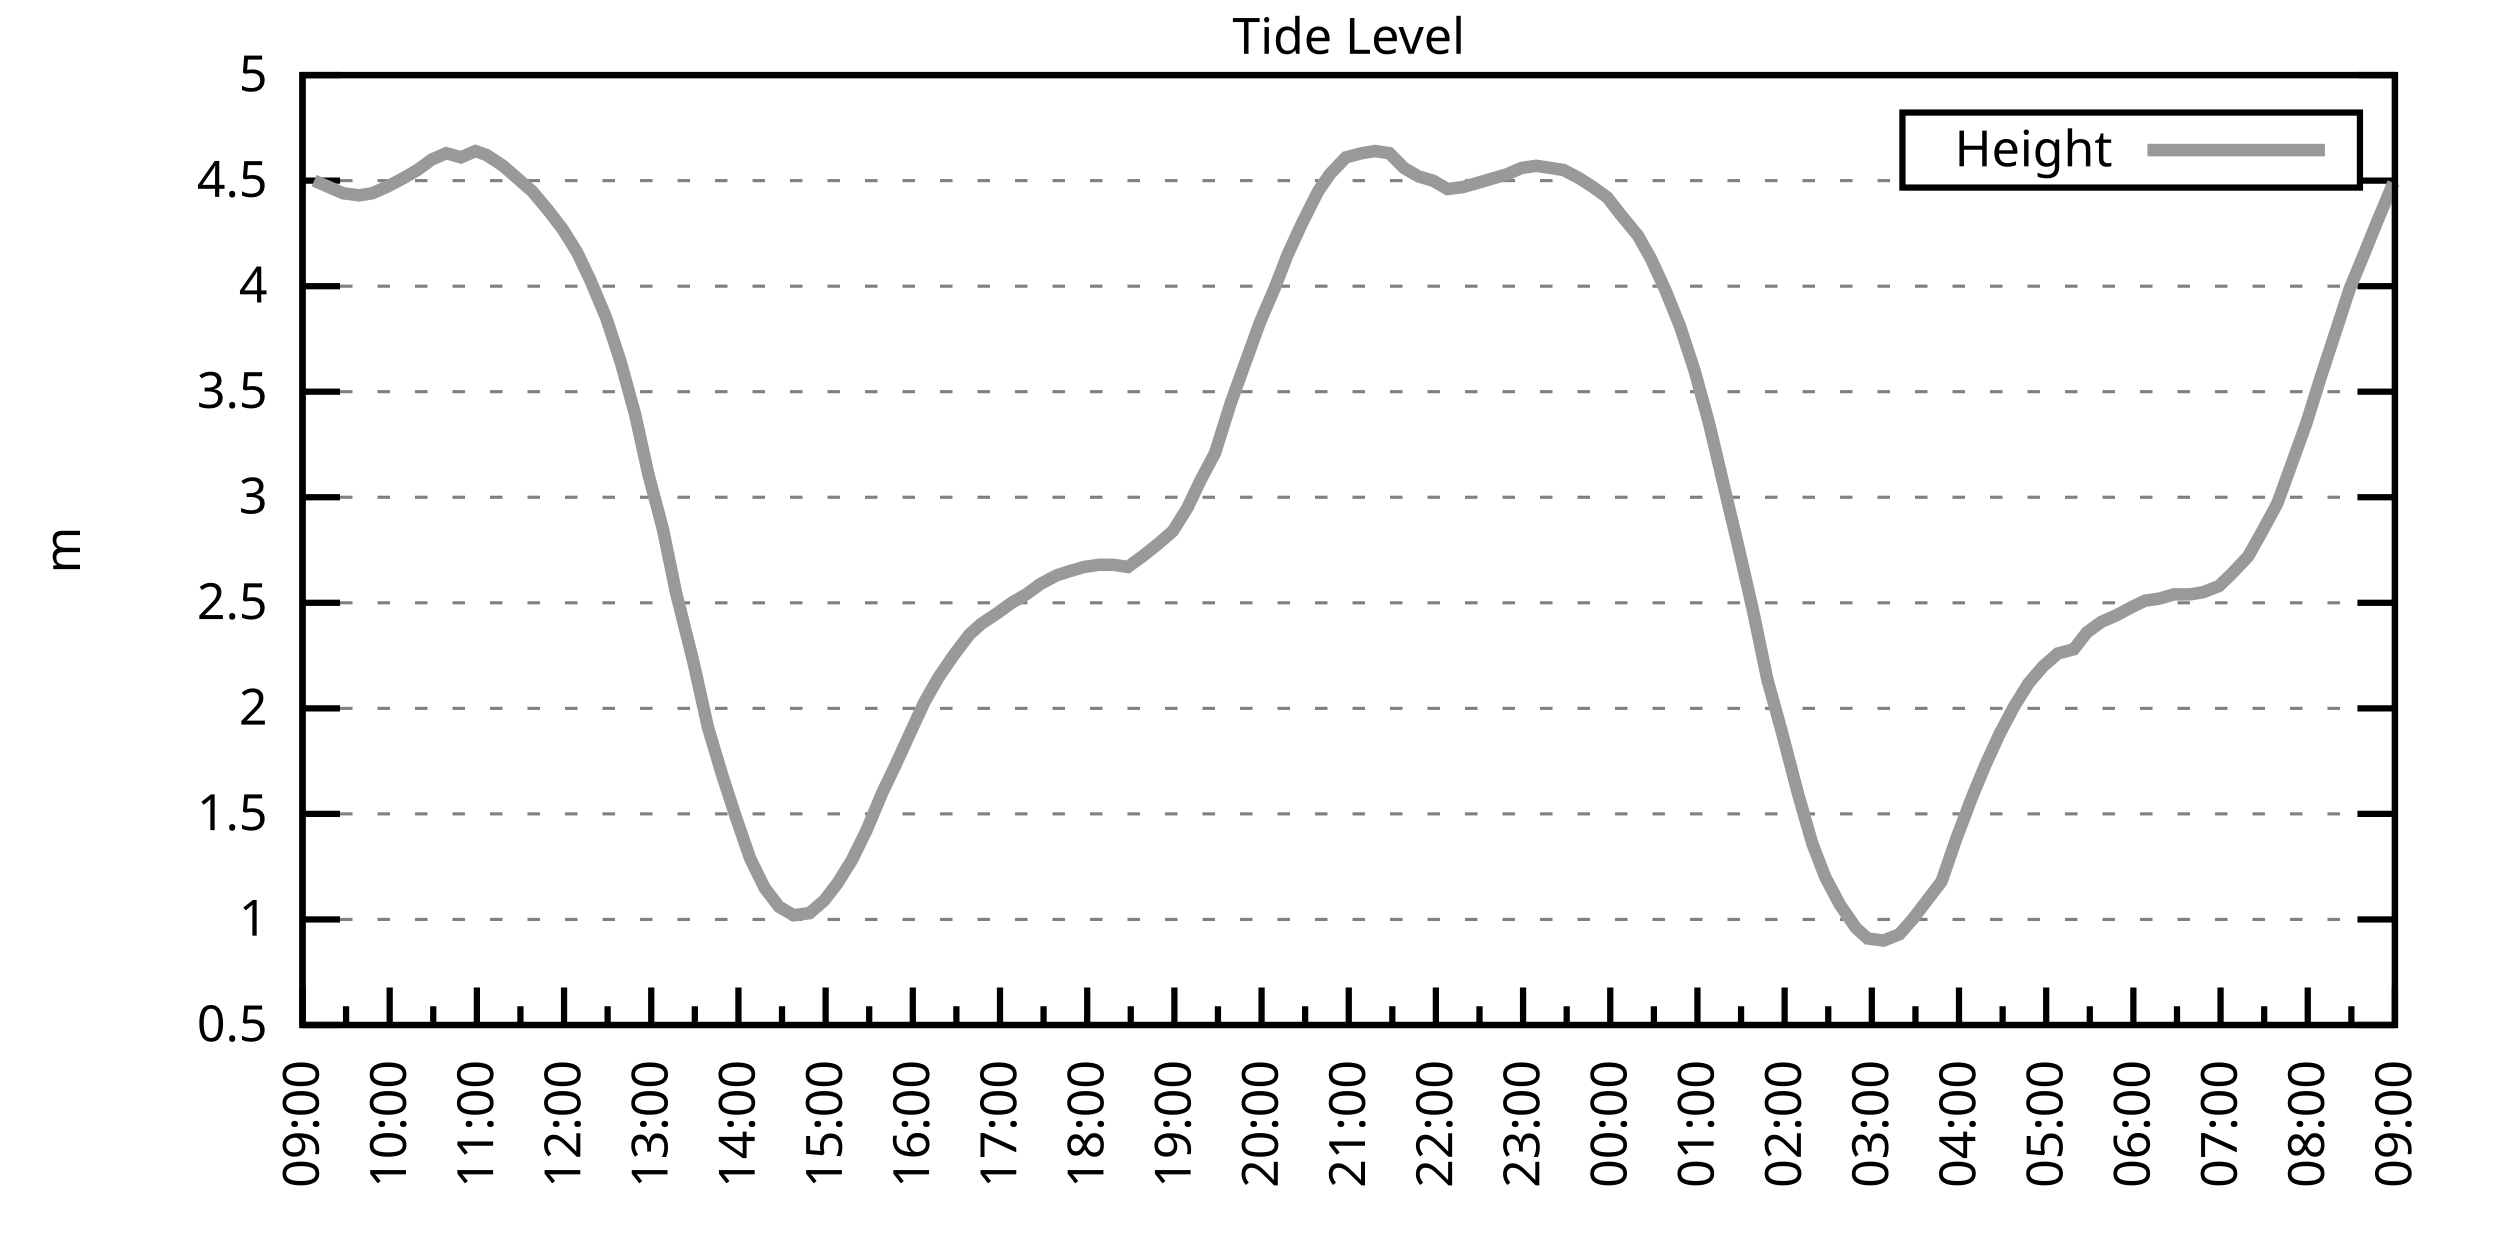
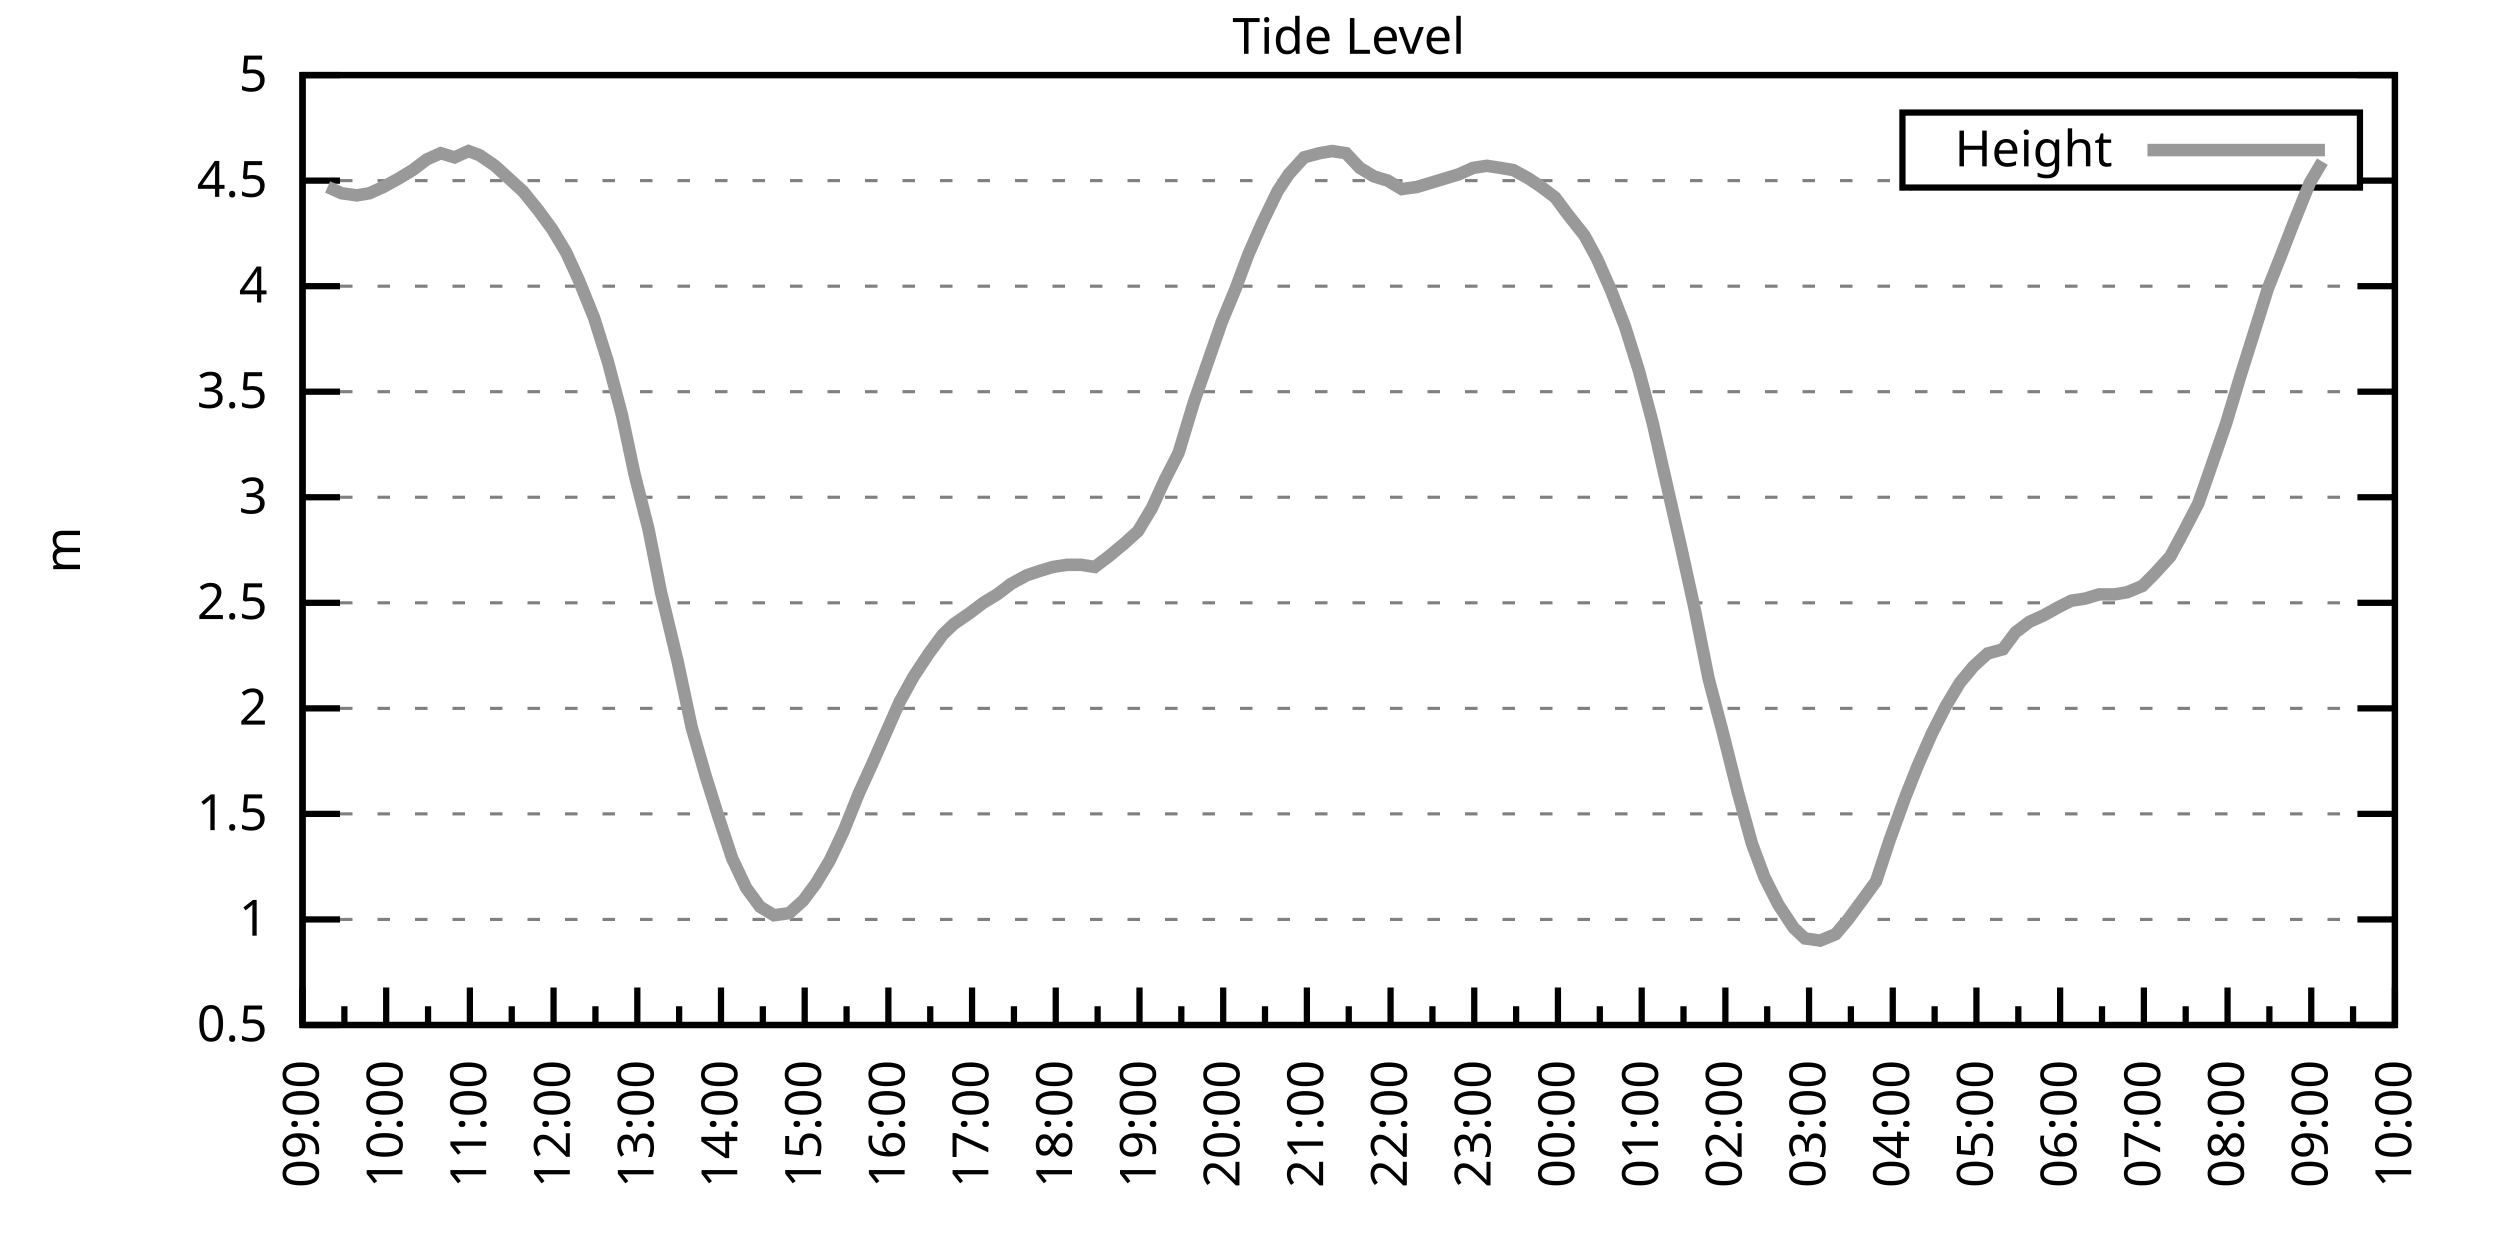
<svg xmlns="http://www.w3.org/2000/svg" xmlns:xlink="http://www.w3.org/1999/xlink" width="400" height="200" viewBox="0 0 400 200">
  <g id="gnuplot_canvas">
    <rect x="0" y="0" width="400" height="200" fill="none" />
    <defs>
      <circle id="gpDot" r="0.5" stroke-width="0.5" stroke="currentColor" />
      <path id="gpPt0" stroke-width="0.333" stroke="currentColor" d="M-1,0 h2 M0,-1 v2" />
      <path id="gpPt1" stroke-width="0.333" stroke="currentColor" d="M-1,-1 L1,1 M1,-1 L-1,1" />
      <path id="gpPt2" stroke-width="0.333" stroke="currentColor" d="M-1,0 L1,0 M0,-1 L0,1 M-1,-1 L1,1 M-1,1 L1,-1" />
      <rect id="gpPt3" stroke-width="0.333" stroke="currentColor" x="-1" y="-1" width="2" height="2" />
      <rect id="gpPt4" stroke-width="0.333" stroke="currentColor" fill="currentColor" x="-1" y="-1" width="2" height="2" />
      <circle id="gpPt5" stroke-width="0.333" stroke="currentColor" cx="0" cy="0" r="1" />
      <use xlink:href="#gpPt5" id="gpPt6" fill="currentColor" stroke="none" />
      <path id="gpPt7" stroke-width="0.333" stroke="currentColor" d="M0,-1.33 L-1.33,0.67 L1.33,0.67 z" />
      <use xlink:href="#gpPt7" id="gpPt8" fill="currentColor" stroke="none" />
      <use xlink:href="#gpPt7" id="gpPt9" stroke="currentColor" transform="rotate(180)" />
      <use xlink:href="#gpPt9" id="gpPt10" fill="currentColor" stroke="none" />
      <use xlink:href="#gpPt3" id="gpPt11" stroke="currentColor" transform="rotate(45)" />
      <use xlink:href="#gpPt11" id="gpPt12" fill="currentColor" stroke="none" />
      <path id="gpPt13" stroke-width="0.333" stroke="currentColor" d="M0,1.330 L1.265,0.411 L0.782,-1.067 L-0.782,-1.076 L-1.265,0.411 z" />
      <use xlink:href="#gpPt13" id="gpPt14" fill="currentColor" stroke="none" />
      <filter id="textbox" filterUnits="objectBoundingBox" x="0" y="0" height="1" width="1">
        <feFlood flood-color="white" flood-opacity="1" result="bgnd" />
        <feComposite in="SourceGraphic" in2="bgnd" operator="atop" />
      </filter>
      <filter id="greybox" filterUnits="objectBoundingBox" x="0" y="0" height="1" width="1">
        <feFlood flood-color="lightgrey" flood-opacity="1" result="grey" />
        <feComposite in="SourceGraphic" in2="grey" operator="atop" />
      </filter>
    </defs>
    <g fill="none" color="white" stroke="currentColor" stroke-width="1.00" stroke-linecap="butt" stroke-linejoin="miter">
</g>
    <g fill="none" color="black" stroke="currentColor" stroke-width="1.00" stroke-linecap="butt" stroke-linejoin="miter">
      <g stroke="none" shape-rendering="crispEdges">
        <polygon fill="rgb(255, 255, 255)" points="48.40,164.00 383.18,164.00 383.18,12.02 48.40,12.02 " />
      </g>
    </g>
    <g fill="none" color="black" stroke="currentColor" stroke-width="1.00" stroke-linecap="butt" stroke-linejoin="miter">
</g>
    <g fill="none" color="black" stroke="black" stroke-width="0.50" stroke-linecap="butt" stroke-linejoin="miter">
</g>
    <g fill="none" color="gray" stroke="currentColor" stroke-width="0.50" stroke-linecap="butt" stroke-linejoin="miter">
      <path stroke="gray" stroke-dasharray="2,4" class="gridline" d="M48.40,164.00 L383.19,164.00  " />
    </g>
    <g fill="none" color="gray" stroke="gray" stroke-width="1.00" stroke-linecap="butt" stroke-linejoin="miter">
</g>
    <g fill="none" color="black" stroke="currentColor" stroke-width="1.00" stroke-linecap="butt" stroke-linejoin="miter">
      <path stroke="black" d="M48.40,164.00 L54.40,164.00 M383.19,164.00 L377.19,164.00  " />
      <g transform="translate(42.80,166.60)" stroke="none" fill="black" font-family="Sans" font-size="8.00" text-anchor="end">
        <text>
          <tspan font-family="Sans"> 0.5</tspan>
        </text>
      </g>
    </g>
    <g fill="none" color="black" stroke="currentColor" stroke-width="1.00" stroke-linecap="butt" stroke-linejoin="miter">
</g>
    <g fill="none" color="black" stroke="black" stroke-width="0.50" stroke-linecap="butt" stroke-linejoin="miter">
</g>
    <g fill="none" color="gray" stroke="currentColor" stroke-width="0.50" stroke-linecap="butt" stroke-linejoin="miter">
      <path stroke="gray" stroke-dasharray="2,4" class="gridline" d="M48.40,147.11 L383.19,147.11  " />
    </g>
    <g fill="none" color="gray" stroke="gray" stroke-width="1.00" stroke-linecap="butt" stroke-linejoin="miter">
</g>
    <g fill="none" color="black" stroke="currentColor" stroke-width="1.00" stroke-linecap="butt" stroke-linejoin="miter">
      <path stroke="black" d="M48.40,147.11 L54.40,147.11 M383.19,147.11 L377.19,147.11  " />
      <g transform="translate(42.80,149.71)" stroke="none" fill="black" font-family="Sans" font-size="8.00" text-anchor="end">
        <text>
          <tspan font-family="Sans"> 1</tspan>
        </text>
      </g>
    </g>
    <g fill="none" color="black" stroke="currentColor" stroke-width="1.00" stroke-linecap="butt" stroke-linejoin="miter">
</g>
    <g fill="none" color="black" stroke="black" stroke-width="0.50" stroke-linecap="butt" stroke-linejoin="miter">
</g>
    <g fill="none" color="gray" stroke="currentColor" stroke-width="0.50" stroke-linecap="butt" stroke-linejoin="miter">
      <path stroke="gray" stroke-dasharray="2,4" class="gridline" d="M48.40,130.22 L383.19,130.22  " />
    </g>
    <g fill="none" color="gray" stroke="gray" stroke-width="1.00" stroke-linecap="butt" stroke-linejoin="miter">
</g>
    <g fill="none" color="black" stroke="currentColor" stroke-width="1.00" stroke-linecap="butt" stroke-linejoin="miter">
      <path stroke="black" d="M48.40,130.22 L54.40,130.22 M383.19,130.22 L377.19,130.22  " />
      <g transform="translate(42.80,132.82)" stroke="none" fill="black" font-family="Sans" font-size="8.00" text-anchor="end">
        <text>
          <tspan font-family="Sans"> 1.5</tspan>
        </text>
      </g>
    </g>
    <g fill="none" color="black" stroke="currentColor" stroke-width="1.00" stroke-linecap="butt" stroke-linejoin="miter">
</g>
    <g fill="none" color="black" stroke="black" stroke-width="0.50" stroke-linecap="butt" stroke-linejoin="miter">
</g>
    <g fill="none" color="gray" stroke="currentColor" stroke-width="0.50" stroke-linecap="butt" stroke-linejoin="miter">
      <path stroke="gray" stroke-dasharray="2,4" class="gridline" d="M48.40,113.34 L383.19,113.34  " />
    </g>
    <g fill="none" color="gray" stroke="gray" stroke-width="1.00" stroke-linecap="butt" stroke-linejoin="miter">
</g>
    <g fill="none" color="black" stroke="currentColor" stroke-width="1.00" stroke-linecap="butt" stroke-linejoin="miter">
      <path stroke="black" d="M48.40,113.34 L54.40,113.34 M383.19,113.34 L377.19,113.34  " />
      <g transform="translate(42.80,115.94)" stroke="none" fill="black" font-family="Sans" font-size="8.00" text-anchor="end">
        <text>
          <tspan font-family="Sans"> 2</tspan>
        </text>
      </g>
    </g>
    <g fill="none" color="black" stroke="currentColor" stroke-width="1.00" stroke-linecap="butt" stroke-linejoin="miter">
</g>
    <g fill="none" color="black" stroke="black" stroke-width="0.50" stroke-linecap="butt" stroke-linejoin="miter">
</g>
    <g fill="none" color="gray" stroke="currentColor" stroke-width="0.50" stroke-linecap="butt" stroke-linejoin="miter">
      <path stroke="gray" stroke-dasharray="2,4" class="gridline" d="M48.40,96.45 L383.19,96.45  " />
    </g>
    <g fill="none" color="gray" stroke="gray" stroke-width="1.00" stroke-linecap="butt" stroke-linejoin="miter">
</g>
    <g fill="none" color="black" stroke="currentColor" stroke-width="1.00" stroke-linecap="butt" stroke-linejoin="miter">
      <path stroke="black" d="M48.40,96.45 L54.40,96.45 M383.19,96.45 L377.19,96.45  " />
      <g transform="translate(42.80,99.05)" stroke="none" fill="black" font-family="Sans" font-size="8.00" text-anchor="end">
        <text>
          <tspan font-family="Sans"> 2.5</tspan>
        </text>
      </g>
    </g>
    <g fill="none" color="black" stroke="currentColor" stroke-width="1.00" stroke-linecap="butt" stroke-linejoin="miter">
</g>
    <g fill="none" color="black" stroke="black" stroke-width="0.50" stroke-linecap="butt" stroke-linejoin="miter">
</g>
    <g fill="none" color="gray" stroke="currentColor" stroke-width="0.50" stroke-linecap="butt" stroke-linejoin="miter">
      <path stroke="gray" stroke-dasharray="2,4" class="gridline" d="M48.40,79.56 L383.19,79.56  " />
    </g>
    <g fill="none" color="gray" stroke="gray" stroke-width="1.00" stroke-linecap="butt" stroke-linejoin="miter">
</g>
    <g fill="none" color="black" stroke="currentColor" stroke-width="1.00" stroke-linecap="butt" stroke-linejoin="miter">
      <path stroke="black" d="M48.40,79.56 L54.40,79.56 M383.19,79.56 L377.19,79.56  " />
      <g transform="translate(42.80,82.16)" stroke="none" fill="black" font-family="Sans" font-size="8.00" text-anchor="end">
        <text>
          <tspan font-family="Sans"> 3</tspan>
        </text>
      </g>
    </g>
    <g fill="none" color="black" stroke="currentColor" stroke-width="1.00" stroke-linecap="butt" stroke-linejoin="miter">
</g>
    <g fill="none" color="black" stroke="black" stroke-width="0.50" stroke-linecap="butt" stroke-linejoin="miter">
</g>
    <g fill="none" color="gray" stroke="currentColor" stroke-width="0.50" stroke-linecap="butt" stroke-linejoin="miter">
      <path stroke="gray" stroke-dasharray="2,4" class="gridline" d="M48.40,62.67 L383.19,62.67  " />
    </g>
    <g fill="none" color="gray" stroke="gray" stroke-width="1.00" stroke-linecap="butt" stroke-linejoin="miter">
</g>
    <g fill="none" color="black" stroke="currentColor" stroke-width="1.00" stroke-linecap="butt" stroke-linejoin="miter">
      <path stroke="black" d="M48.40,62.67 L54.40,62.67 M383.19,62.67 L377.19,62.67  " />
      <g transform="translate(42.80,65.27)" stroke="none" fill="black" font-family="Sans" font-size="8.00" text-anchor="end">
        <text>
          <tspan font-family="Sans"> 3.5</tspan>
        </text>
      </g>
    </g>
    <g fill="none" color="black" stroke="currentColor" stroke-width="1.00" stroke-linecap="butt" stroke-linejoin="miter">
</g>
    <g fill="none" color="black" stroke="black" stroke-width="0.50" stroke-linecap="butt" stroke-linejoin="miter">
</g>
    <g fill="none" color="gray" stroke="currentColor" stroke-width="0.50" stroke-linecap="butt" stroke-linejoin="miter">
      <path stroke="gray" stroke-dasharray="2,4" class="gridline" d="M48.40,45.79 L383.19,45.79  " />
    </g>
    <g fill="none" color="gray" stroke="gray" stroke-width="1.00" stroke-linecap="butt" stroke-linejoin="miter">
</g>
    <g fill="none" color="black" stroke="currentColor" stroke-width="1.00" stroke-linecap="butt" stroke-linejoin="miter">
      <path stroke="black" d="M48.40,45.79 L54.40,45.79 M383.19,45.79 L377.19,45.79  " />
      <g transform="translate(42.80,48.39)" stroke="none" fill="black" font-family="Sans" font-size="8.00" text-anchor="end">
        <text>
          <tspan font-family="Sans"> 4</tspan>
        </text>
      </g>
    </g>
    <g fill="none" color="black" stroke="currentColor" stroke-width="1.00" stroke-linecap="butt" stroke-linejoin="miter">
</g>
    <g fill="none" color="black" stroke="black" stroke-width="0.50" stroke-linecap="butt" stroke-linejoin="miter">
</g>
    <g fill="none" color="gray" stroke="currentColor" stroke-width="0.50" stroke-linecap="butt" stroke-linejoin="miter">
      <path stroke="gray" stroke-dasharray="2,4" class="gridline" d="M48.40,28.90 L304.39,28.90 M377.59,28.90 L383.19,28.90  " />
    </g>
    <g fill="none" color="gray" stroke="gray" stroke-width="1.00" stroke-linecap="butt" stroke-linejoin="miter">
</g>
    <g fill="none" color="black" stroke="currentColor" stroke-width="1.00" stroke-linecap="butt" stroke-linejoin="miter">
      <path stroke="black" d="M48.40,28.90 L54.40,28.90 M383.19,28.90 L377.19,28.90  " />
      <g transform="translate(42.80,31.50)" stroke="none" fill="black" font-family="Sans" font-size="8.00" text-anchor="end">
        <text>
          <tspan font-family="Sans"> 4.5</tspan>
        </text>
      </g>
    </g>
    <g fill="none" color="black" stroke="currentColor" stroke-width="1.00" stroke-linecap="butt" stroke-linejoin="miter">
</g>
    <g fill="none" color="black" stroke="black" stroke-width="0.50" stroke-linecap="butt" stroke-linejoin="miter">
</g>
    <g fill="none" color="gray" stroke="currentColor" stroke-width="0.50" stroke-linecap="butt" stroke-linejoin="miter">
      <path stroke="gray" stroke-dasharray="2,4" class="gridline" d="M48.40,12.01 L383.19,12.01  " />
    </g>
    <g fill="none" color="gray" stroke="gray" stroke-width="1.00" stroke-linecap="butt" stroke-linejoin="miter">
</g>
    <g fill="none" color="black" stroke="currentColor" stroke-width="1.00" stroke-linecap="butt" stroke-linejoin="miter">
      <path stroke="black" d="M48.40,12.01 L54.40,12.01 M383.19,12.01 L377.19,12.01  " />
      <g transform="translate(42.80,14.61)" stroke="none" fill="black" font-family="Sans" font-size="8.00" text-anchor="end">
        <text>
          <tspan font-family="Sans"> 5</tspan>
        </text>
      </g>
    </g>
    <g fill="none" color="black" stroke="currentColor" stroke-width="1.00" stroke-linecap="butt" stroke-linejoin="miter">
      <path stroke="black" d="M48.40,164.00 L48.40,158.00  " />
      <g transform="translate(51.00,169.60) rotate(270)" stroke="none" fill="black" font-family="Sans" font-size="8.00" text-anchor="end">
        <text>
          <tspan font-family="Sans">09:00</tspan>
        </text>
      </g>
    </g>
    <g fill="none" color="black" stroke="currentColor" stroke-width="1.00" stroke-linecap="butt" stroke-linejoin="miter">
-       <path stroke="black" d="M55.37,164.00 L55.37,161.00 M62.35,164.00 L62.35,158.00  " />
-       <g transform="translate(64.95,169.60) rotate(270)" stroke="none" fill="black" font-family="Sans" font-size="8.00" text-anchor="end">
+       <path stroke="black" d="M55.10,164.00 L55.10,161.00 M61.79,164.00 L61.79,158.00  " />
+       <g transform="translate(64.39,169.60) rotate(270)" stroke="none" fill="black" font-family="Sans" font-size="8.00" text-anchor="end">
        <text>
          <tspan font-family="Sans">10:00</tspan>
        </text>
      </g>
    </g>
    <g fill="none" color="black" stroke="currentColor" stroke-width="1.00" stroke-linecap="butt" stroke-linejoin="miter">
-       <path stroke="black" d="M69.32,164.00 L69.32,161.00 M76.30,164.00 L76.30,158.00  " />
-       <g transform="translate(78.90,169.60) rotate(270)" stroke="none" fill="black" font-family="Sans" font-size="8.00" text-anchor="end">
+       <path stroke="black" d="M68.49,164.00 L68.49,161.00 M75.18,164.00 L75.18,158.00  " />
+       <g transform="translate(77.78,169.60) rotate(270)" stroke="none" fill="black" font-family="Sans" font-size="8.00" text-anchor="end">
        <text>
          <tspan font-family="Sans">11:00</tspan>
        </text>
      </g>
    </g>
    <g fill="none" color="black" stroke="currentColor" stroke-width="1.00" stroke-linecap="butt" stroke-linejoin="miter">
-       <path stroke="black" d="M83.27,164.00 L83.27,161.00 M90.25,164.00 L90.25,158.00  " />
-       <g transform="translate(92.85,169.60) rotate(270)" stroke="none" fill="black" font-family="Sans" font-size="8.00" text-anchor="end">
+       <path stroke="black" d="M81.88,164.00 L81.88,161.00 M88.57,164.00 L88.57,158.00  " />
+       <g transform="translate(91.17,169.60) rotate(270)" stroke="none" fill="black" font-family="Sans" font-size="8.00" text-anchor="end">
        <text>
          <tspan font-family="Sans">12:00</tspan>
        </text>
      </g>
    </g>
    <g fill="none" color="black" stroke="currentColor" stroke-width="1.00" stroke-linecap="butt" stroke-linejoin="miter">
-       <path stroke="black" d="M97.22,164.00 L97.22,161.00 M104.20,164.00 L104.20,158.00  " />
-       <g transform="translate(106.80,169.60) rotate(270)" stroke="none" fill="black" font-family="Sans" font-size="8.00" text-anchor="end">
+       <path stroke="black" d="M95.27,164.00 L95.27,161.00 M101.97,164.00 L101.97,158.00  " />
+       <g transform="translate(104.57,169.60) rotate(270)" stroke="none" fill="black" font-family="Sans" font-size="8.00" text-anchor="end">
        <text>
          <tspan font-family="Sans">13:00</tspan>
        </text>
      </g>
    </g>
    <g fill="none" color="black" stroke="currentColor" stroke-width="1.00" stroke-linecap="butt" stroke-linejoin="miter">
-       <path stroke="black" d="M111.17,164.00 L111.17,161.00 M118.15,164.00 L118.15,158.00  " />
-       <g transform="translate(120.75,169.60) rotate(270)" stroke="none" fill="black" font-family="Sans" font-size="8.00" text-anchor="end">
+       <path stroke="black" d="M108.66,164.00 L108.66,161.00 M115.36,164.00 L115.36,158.00  " />
+       <g transform="translate(117.96,169.60) rotate(270)" stroke="none" fill="black" font-family="Sans" font-size="8.00" text-anchor="end">
        <text>
          <tspan font-family="Sans">14:00</tspan>
        </text>
      </g>
    </g>
    <g fill="none" color="black" stroke="currentColor" stroke-width="1.00" stroke-linecap="butt" stroke-linejoin="miter">
-       <path stroke="black" d="M125.12,164.00 L125.12,161.00 M132.10,164.00 L132.10,158.00  " />
-       <g transform="translate(134.70,169.60) rotate(270)" stroke="none" fill="black" font-family="Sans" font-size="8.00" text-anchor="end">
+       <path stroke="black" d="M122.05,164.00 L122.05,161.00 M128.75,164.00 L128.75,158.00  " />
+       <g transform="translate(131.35,169.60) rotate(270)" stroke="none" fill="black" font-family="Sans" font-size="8.00" text-anchor="end">
        <text>
          <tspan font-family="Sans">15:00</tspan>
        </text>
      </g>
    </g>
    <g fill="none" color="black" stroke="currentColor" stroke-width="1.00" stroke-linecap="butt" stroke-linejoin="miter">
-       <path stroke="black" d="M139.07,164.00 L139.07,161.00 M146.05,164.00 L146.05,158.00  " />
-       <g transform="translate(148.65,169.60) rotate(270)" stroke="none" fill="black" font-family="Sans" font-size="8.00" text-anchor="end">
+       <path stroke="black" d="M135.45,164.00 L135.45,161.00 M142.14,164.00 L142.14,158.00  " />
+       <g transform="translate(144.74,169.60) rotate(270)" stroke="none" fill="black" font-family="Sans" font-size="8.00" text-anchor="end">
        <text>
          <tspan font-family="Sans">16:00</tspan>
        </text>
      </g>
    </g>
    <g fill="none" color="black" stroke="currentColor" stroke-width="1.00" stroke-linecap="butt" stroke-linejoin="miter">
-       <path stroke="black" d="M153.02,164.00 L153.02,161.00 M160.00,164.00 L160.00,158.00  " />
-       <g transform="translate(162.60,169.60) rotate(270)" stroke="none" fill="black" font-family="Sans" font-size="8.00" text-anchor="end">
+       <path stroke="black" d="M148.84,164.00 L148.84,161.00 M155.53,164.00 L155.53,158.00  " />
+       <g transform="translate(158.13,169.60) rotate(270)" stroke="none" fill="black" font-family="Sans" font-size="8.00" text-anchor="end">
        <text>
          <tspan font-family="Sans">17:00</tspan>
        </text>
      </g>
    </g>
    <g fill="none" color="black" stroke="currentColor" stroke-width="1.00" stroke-linecap="butt" stroke-linejoin="miter">
-       <path stroke="black" d="M166.97,164.00 L166.97,161.00 M173.95,164.00 L173.95,158.00  " />
-       <g transform="translate(176.55,169.60) rotate(270)" stroke="none" fill="black" font-family="Sans" font-size="8.00" text-anchor="end">
+       <path stroke="black" d="M162.23,164.00 L162.23,161.00 M168.92,164.00 L168.92,158.00  " />
+       <g transform="translate(171.52,169.60) rotate(270)" stroke="none" fill="black" font-family="Sans" font-size="8.00" text-anchor="end">
        <text>
          <tspan font-family="Sans">18:00</tspan>
        </text>
      </g>
    </g>
    <g fill="none" color="black" stroke="currentColor" stroke-width="1.00" stroke-linecap="butt" stroke-linejoin="miter">
-       <path stroke="black" d="M180.92,164.00 L180.92,161.00 M187.90,164.00 L187.90,158.00  " />
-       <g transform="translate(190.50,169.60) rotate(270)" stroke="none" fill="black" font-family="Sans" font-size="8.00" text-anchor="end">
+       <path stroke="black" d="M175.62,164.00 L175.62,161.00 M182.32,164.00 L182.32,158.00  " />
+       <g transform="translate(184.92,169.60) rotate(270)" stroke="none" fill="black" font-family="Sans" font-size="8.00" text-anchor="end">
        <text>
          <tspan font-family="Sans">19:00</tspan>
        </text>
      </g>
    </g>
    <g fill="none" color="black" stroke="currentColor" stroke-width="1.00" stroke-linecap="butt" stroke-linejoin="miter">
-       <path stroke="black" d="M194.87,164.00 L194.87,161.00 M201.85,164.00 L201.85,158.00  " />
-       <g transform="translate(204.45,169.60) rotate(270)" stroke="none" fill="black" font-family="Sans" font-size="8.00" text-anchor="end">
+       <path stroke="black" d="M189.01,164.00 L189.01,161.00 M195.71,164.00 L195.71,158.00  " />
+       <g transform="translate(198.31,169.60) rotate(270)" stroke="none" fill="black" font-family="Sans" font-size="8.00" text-anchor="end">
        <text>
          <tspan font-family="Sans">20:00</tspan>
        </text>
      </g>
    </g>
    <g fill="none" color="black" stroke="currentColor" stroke-width="1.00" stroke-linecap="butt" stroke-linejoin="miter">
-       <path stroke="black" d="M208.82,164.00 L208.82,161.00 M215.80,164.00 L215.80,158.00  " />
-       <g transform="translate(218.40,169.60) rotate(270)" stroke="none" fill="black" font-family="Sans" font-size="8.00" text-anchor="end">
+       <path stroke="black" d="M202.40,164.00 L202.40,161.00 M209.10,164.00 L209.10,158.00  " />
+       <g transform="translate(211.70,169.60) rotate(270)" stroke="none" fill="black" font-family="Sans" font-size="8.00" text-anchor="end">
        <text>
          <tspan font-family="Sans">21:00</tspan>
        </text>
      </g>
    </g>
    <g fill="none" color="black" stroke="currentColor" stroke-width="1.00" stroke-linecap="butt" stroke-linejoin="miter">
-       <path stroke="black" d="M222.77,164.00 L222.77,161.00 M229.74,164.00 L229.74,158.00  " />
-       <g transform="translate(232.34,169.60) rotate(270)" stroke="none" fill="black" font-family="Sans" font-size="8.00" text-anchor="end">
+       <path stroke="black" d="M215.80,164.00 L215.80,161.00 M222.49,164.00 L222.49,158.00  " />
+       <g transform="translate(225.09,169.60) rotate(270)" stroke="none" fill="black" font-family="Sans" font-size="8.00" text-anchor="end">
        <text>
          <tspan font-family="Sans">22:00</tspan>
        </text>
      </g>
    </g>
    <g fill="none" color="black" stroke="currentColor" stroke-width="1.00" stroke-linecap="butt" stroke-linejoin="miter">
-       <path stroke="black" d="M236.72,164.00 L236.72,161.00 M243.69,164.00 L243.69,158.00  " />
-       <g transform="translate(246.29,169.60) rotate(270)" stroke="none" fill="black" font-family="Sans" font-size="8.00" text-anchor="end">
+       <path stroke="black" d="M229.19,164.00 L229.19,161.00 M235.88,164.00 L235.88,158.00  " />
+       <g transform="translate(238.48,169.60) rotate(270)" stroke="none" fill="black" font-family="Sans" font-size="8.00" text-anchor="end">
        <text>
          <tspan font-family="Sans">23:00</tspan>
        </text>
      </g>
    </g>
    <g fill="none" color="black" stroke="currentColor" stroke-width="1.00" stroke-linecap="butt" stroke-linejoin="miter">
-       <path stroke="black" d="M250.67,164.00 L250.67,161.00 M257.64,164.00 L257.64,158.00  " />
-       <g transform="translate(260.24,169.60) rotate(270)" stroke="none" fill="black" font-family="Sans" font-size="8.00" text-anchor="end">
+       <path stroke="black" d="M242.58,164.00 L242.58,161.00 M249.27,164.00 L249.27,158.00  " />
+       <g transform="translate(251.87,169.60) rotate(270)" stroke="none" fill="black" font-family="Sans" font-size="8.00" text-anchor="end">
        <text>
          <tspan font-family="Sans">00:00</tspan>
        </text>
      </g>
    </g>
    <g fill="none" color="black" stroke="currentColor" stroke-width="1.00" stroke-linecap="butt" stroke-linejoin="miter">
-       <path stroke="black" d="M264.62,164.00 L264.62,161.00 M271.59,164.00 L271.59,158.00  " />
-       <g transform="translate(274.19,169.60) rotate(270)" stroke="none" fill="black" font-family="Sans" font-size="8.00" text-anchor="end">
+       <path stroke="black" d="M255.97,164.00 L255.97,161.00 M262.67,164.00 L262.67,158.00  " />
+       <g transform="translate(265.27,169.60) rotate(270)" stroke="none" fill="black" font-family="Sans" font-size="8.00" text-anchor="end">
        <text>
          <tspan font-family="Sans">01:00</tspan>
        </text>
      </g>
    </g>
    <g fill="none" color="black" stroke="currentColor" stroke-width="1.00" stroke-linecap="butt" stroke-linejoin="miter">
-       <path stroke="black" d="M278.57,164.00 L278.57,161.00 M285.54,164.00 L285.54,158.00  " />
-       <g transform="translate(288.14,169.60) rotate(270)" stroke="none" fill="black" font-family="Sans" font-size="8.00" text-anchor="end">
+       <path stroke="black" d="M269.36,164.00 L269.36,161.00 M276.06,164.00 L276.06,158.00  " />
+       <g transform="translate(278.66,169.60) rotate(270)" stroke="none" fill="black" font-family="Sans" font-size="8.00" text-anchor="end">
        <text>
          <tspan font-family="Sans">02:00</tspan>
        </text>
      </g>
    </g>
    <g fill="none" color="black" stroke="currentColor" stroke-width="1.00" stroke-linecap="butt" stroke-linejoin="miter">
-       <path stroke="black" d="M292.52,164.00 L292.52,161.00 M299.49,164.00 L299.49,158.00  " />
-       <g transform="translate(302.09,169.60) rotate(270)" stroke="none" fill="black" font-family="Sans" font-size="8.00" text-anchor="end">
+       <path stroke="black" d="M282.75,164.00 L282.75,161.00 M289.45,164.00 L289.45,158.00  " />
+       <g transform="translate(292.05,169.60) rotate(270)" stroke="none" fill="black" font-family="Sans" font-size="8.00" text-anchor="end">
        <text>
          <tspan font-family="Sans">03:00</tspan>
        </text>
      </g>
    </g>
    <g fill="none" color="black" stroke="currentColor" stroke-width="1.00" stroke-linecap="butt" stroke-linejoin="miter">
-       <path stroke="black" d="M306.47,164.00 L306.47,161.00 M313.44,164.00 L313.44,158.00  " />
-       <g transform="translate(316.04,169.60) rotate(270)" stroke="none" fill="black" font-family="Sans" font-size="8.00" text-anchor="end">
+       <path stroke="black" d="M296.14,164.00 L296.14,161.00 M302.84,164.00 L302.84,158.00  " />
+       <g transform="translate(305.44,169.60) rotate(270)" stroke="none" fill="black" font-family="Sans" font-size="8.00" text-anchor="end">
        <text>
          <tspan font-family="Sans">04:00</tspan>
        </text>
      </g>
    </g>
    <g fill="none" color="black" stroke="currentColor" stroke-width="1.00" stroke-linecap="butt" stroke-linejoin="miter">
-       <path stroke="black" d="M320.42,164.00 L320.42,161.00 M327.39,164.00 L327.39,158.00  " />
-       <g transform="translate(329.99,169.60) rotate(270)" stroke="none" fill="black" font-family="Sans" font-size="8.00" text-anchor="end">
+       <path stroke="black" d="M309.54,164.00 L309.54,161.00 M316.23,164.00 L316.23,158.00  " />
+       <g transform="translate(318.83,169.60) rotate(270)" stroke="none" fill="black" font-family="Sans" font-size="8.00" text-anchor="end">
        <text>
          <tspan font-family="Sans">05:00</tspan>
        </text>
      </g>
    </g>
    <g fill="none" color="black" stroke="currentColor" stroke-width="1.00" stroke-linecap="butt" stroke-linejoin="miter">
-       <path stroke="black" d="M334.37,164.00 L334.37,161.00 M341.34,164.00 L341.34,158.00  " />
-       <g transform="translate(343.94,169.60) rotate(270)" stroke="none" fill="black" font-family="Sans" font-size="8.00" text-anchor="end">
+       <path stroke="black" d="M322.93,164.00 L322.93,161.00 M329.62,164.00 L329.62,158.00  " />
+       <g transform="translate(332.22,169.60) rotate(270)" stroke="none" fill="black" font-family="Sans" font-size="8.00" text-anchor="end">
        <text>
          <tspan font-family="Sans">06:00</tspan>
        </text>
      </g>
    </g>
    <g fill="none" color="black" stroke="currentColor" stroke-width="1.00" stroke-linecap="butt" stroke-linejoin="miter">
-       <path stroke="black" d="M348.32,164.00 L348.32,161.00 M355.29,164.00 L355.29,158.00  " />
-       <g transform="translate(357.89,169.60) rotate(270)" stroke="none" fill="black" font-family="Sans" font-size="8.00" text-anchor="end">
+       <path stroke="black" d="M336.32,164.00 L336.32,161.00 M343.02,164.00 L343.02,158.00  " />
+       <g transform="translate(345.62,169.60) rotate(270)" stroke="none" fill="black" font-family="Sans" font-size="8.00" text-anchor="end">
        <text>
          <tspan font-family="Sans">07:00</tspan>
        </text>
      </g>
    </g>
    <g fill="none" color="black" stroke="currentColor" stroke-width="1.00" stroke-linecap="butt" stroke-linejoin="miter">
-       <path stroke="black" d="M362.27,164.00 L362.27,161.00 M369.24,164.00 L369.24,158.00  " />
-       <g transform="translate(371.84,169.60) rotate(270)" stroke="none" fill="black" font-family="Sans" font-size="8.00" text-anchor="end">
+       <path stroke="black" d="M349.71,164.00 L349.71,161.00 M356.41,164.00 L356.41,158.00  " />
+       <g transform="translate(359.01,169.60) rotate(270)" stroke="none" fill="black" font-family="Sans" font-size="8.00" text-anchor="end">
        <text>
          <tspan font-family="Sans">08:00</tspan>
        </text>
      </g>
    </g>
    <g fill="none" color="black" stroke="currentColor" stroke-width="1.00" stroke-linecap="butt" stroke-linejoin="miter">
-       <path stroke="black" d="M376.22,164.00 L376.22,161.00 M383.19,164.00 L383.19,158.00  " />
+       <path stroke="black" d="M363.10,164.00 L363.10,161.00 M369.80,164.00 L369.80,158.00  " />
+       <g transform="translate(372.40,169.60) rotate(270)" stroke="none" fill="black" font-family="Sans" font-size="8.00" text-anchor="end">
+         <text>
+           <tspan font-family="Sans">09:00</tspan>
+         </text>
+       </g>
+     </g>
+     <g fill="none" color="black" stroke="currentColor" stroke-width="1.00" stroke-linecap="butt" stroke-linejoin="miter">
+       <path stroke="black" d="M376.49,164.00 L376.49,161.00 M383.19,164.00 L383.19,158.00  " />
      <g transform="translate(385.79,169.60) rotate(270)" stroke="none" fill="black" font-family="Sans" font-size="8.00" text-anchor="end">
        <text>
-           <tspan font-family="Sans">09:00</tspan>
+           <tspan font-family="Sans">10:00</tspan>
        </text>
      </g>
    </g>
    <g fill="none" color="black" stroke="currentColor" stroke-width="1.00" stroke-linecap="butt" stroke-linejoin="miter">
</g>
    <g fill="none" color="black" stroke="currentColor" stroke-width="1.00" stroke-linecap="butt" stroke-linejoin="miter">
      <path stroke="black" d="M48.40,12.01 L48.40,164.00 L383.19,164.00 L383.19,12.01 L48.40,12.01 Z  " />
    </g>
    <g fill="none" color="black" stroke="currentColor" stroke-width="1.00" stroke-linecap="butt" stroke-linejoin="miter">
      <g transform="translate(12.80,88.01) rotate(270)" stroke="none" fill="black" font-family="Sans" font-size="8.00" text-anchor="middle">
        <text>
          <tspan font-family="Sans">m</tspan>
        </text>
      </g>
    </g>
    <g fill="none" color="black" stroke="currentColor" stroke-width="1.00" stroke-linecap="butt" stroke-linejoin="miter">
</g>
    <g fill="none" color="black" stroke="currentColor" stroke-width="1.00" stroke-linecap="butt" stroke-linejoin="miter">
      <path stroke="black" d="M304.39,30.01 L304.39,18.01 L377.59,18.01 L377.59,30.01 L304.39,30.01 Z  " />
    </g>
    <g id="Tide_level_plot_1">
      <g fill="none" color="white" stroke="black" stroke-width="2.00" stroke-linecap="butt" stroke-linejoin="miter">
</g>
      <g fill="none" color="black" stroke="currentColor" stroke-width="2.00" stroke-linecap="butt" stroke-linejoin="miter">
        <g transform="translate(337.99,26.61)" stroke="none" fill="black" font-family="Sans" font-size="8.00" text-anchor="end">
          <text>
            <tspan font-family="Sans">Height</tspan>
          </text>
        </g>
      </g>
      <g fill="none" color="black" stroke="currentColor" stroke-width="2.00" stroke-linecap="butt" stroke-linejoin="miter">
-         <path stroke="rgb(153, 153, 153)" d="M343.59,24.01 L371.99,24.01 M50.26,28.90 L52.58,29.91 L54.91,30.92 L57.47,31.26 L59.56,30.92 L61.88,29.91   L64.44,28.56 L66.77,27.21 L69.09,25.52 L71.42,24.51 L73.74,25.18 L76.07,24.17 L77.93,24.84 L80.48,26.53   L82.81,28.56 L85.13,30.59 L87.69,33.63 L90.02,36.67 L92.34,40.38 L94.43,44.77 L96.99,50.85 L99.32,57.94   L101.64,66.39 L103.73,75.85 L106.06,84.63 L108.15,94.76 L110.94,105.91 L113.27,116.38 L115.59,124.14 L117.68,130.56   L120.01,137.32 L122.33,142.05 L124.66,145.09 L126.98,146.44 L129.54,146.10 L131.87,144.07 L133.96,141.37 L136.28,137.66   L138.61,132.93 L141.16,126.85 L143.26,122.46 L145.58,117.39 L147.91,112.32 L150.23,108.27 L152.79,104.56 L155.11,101.52   L156.97,99.83 L159.53,98.14 L161.86,96.45 L164.18,95.10 L166.51,93.41 L169.06,92.06 L171.16,91.38 L173.48,90.71   L175.81,90.37 L178.13,90.37 L180.46,90.71 L182.78,89.02 L185.34,86.99 L187.66,84.97 L189.99,81.25 L192.08,76.86   L194.41,72.47 L196.96,64.36 L199.29,57.94 L201.61,51.53 L203.94,46.12 L206.03,40.72 L208.36,35.65 L210.91,30.59   L212.77,27.88 L215.33,25.18 L217.89,24.51 L219.98,24.17 L222.30,24.51 L224.63,26.87 L226.95,28.22 L229.28,28.90   L231.60,30.25 L234.16,29.91 L236.49,29.24 L238.81,28.56 L241.14,27.88 L243.46,26.87 L245.79,26.53 L248.11,26.87   L250.20,27.21 L252.76,28.56 L254.85,29.91 L257.18,31.60 L259.27,34.30 L262.06,37.68 L264.15,41.39 L266.48,46.46   L268.80,52.20 L271.13,59.30 L273.45,67.74 L276.01,78.55 L278.10,87.33 L280.43,97.46 L282.75,108.61 L285.08,117.05   L287.64,126.85 L289.96,134.95 L292.05,140.36 L294.38,144.75 L296.94,148.46 L298.80,150.15 L301.35,150.49 L303.91,149.48   L306.00,147.11 L308.33,144.07 L310.65,141.03 L312.98,134.28 L315.53,127.52 L317.63,122.46 L319.95,117.39 L322.28,113.00   L324.60,109.28 L326.93,106.58 L329.25,104.56 L331.81,103.88 L333.90,101.18 L336.23,99.49 L338.55,98.48 L341.11,97.12   L343.20,96.11 L345.53,95.77 L347.85,95.10 L350.41,95.10 L352.50,94.76 L355.06,93.75 L357.15,91.72 L359.71,89.02   L361.80,85.30 L364.36,80.57 L366.45,74.83 L369.01,67.74 L371.33,60.31 L373.66,53.22 L375.98,46.12 L378.08,41.06   L380.40,35.32 L382.96,29.24  " />
+         <path stroke="rgb(153, 153, 153)" d="M343.59,24.01 L371.99,24.01 M52.42,29.91 L54.65,30.92 L57.10,31.26 L59.11,30.92 L61.35,29.91 L63.80,28.56   L66.03,27.21 L68.26,25.52 L70.50,24.51 L72.73,25.18 L74.96,24.17 L76.75,24.84 L79.20,26.53 L81.43,28.56   L83.66,30.59 L86.12,33.63 L88.35,36.67 L90.58,40.38 L92.59,44.77 L95.05,50.85 L97.28,57.94 L99.51,66.39   L101.52,75.85 L103.75,84.63 L105.76,94.76 L108.44,105.91 L110.67,116.38 L112.90,124.14 L114.91,130.56 L117.14,137.32   L119.38,142.05 L121.61,145.09 L123.84,146.44 L126.29,146.10 L128.53,144.07 L130.54,141.37 L132.77,137.66 L135.00,132.93   L137.45,126.85 L139.46,122.46 L141.69,117.39 L143.93,112.32 L146.16,108.27 L148.61,104.56 L150.85,101.52 L152.63,99.83   L155.09,98.14 L157.32,96.45 L159.55,95.10 L161.78,93.41 L164.24,92.06 L166.25,91.38 L168.48,90.71 L170.71,90.37   L172.94,90.37 L175.17,90.71 L177.41,89.02 L179.86,86.99 L182.09,84.97 L184.32,81.25 L186.33,76.86 L188.57,72.47   L191.02,64.36 L193.25,57.94 L195.48,51.53 L197.72,46.12 L199.73,40.72 L201.96,35.65 L204.41,30.59 L206.20,27.88   L208.65,25.18 L211.11,24.51 L213.12,24.17 L215.35,24.51 L217.58,26.87 L219.81,28.22 L222.04,28.90 L224.28,30.25   L226.73,29.91 L228.96,29.24 L231.20,28.56 L233.43,27.88 L235.66,26.87 L237.89,26.53 L240.12,26.87 L242.13,27.21   L244.59,28.56 L246.60,29.91 L248.83,31.60 L250.84,34.30 L253.51,37.68 L255.52,41.39 L257.76,46.46 L259.99,52.20   L262.22,59.30 L264.45,67.74 L266.91,78.55 L268.92,87.33 L271.15,97.46 L273.38,108.61 L275.61,117.05 L278.07,126.85   L280.30,134.95 L282.31,140.36 L284.54,144.75 L286.99,148.46 L288.78,150.15 L291.23,150.49 L293.69,149.48 L295.70,147.11   L297.93,144.07 L300.16,141.03 L302.39,134.28 L304.85,127.52 L306.86,122.46 L309.09,117.39 L311.32,113.00 L313.55,109.28   L315.79,106.58 L318.02,104.56 L320.47,103.88 L322.48,101.18 L324.71,99.49 L326.95,98.48 L329.40,97.12 L331.41,96.11   L333.64,95.77 L335.87,95.10 L338.33,95.10 L340.34,94.76 L342.79,93.75 L344.80,91.72 L347.26,89.02 L349.26,85.30   L351.72,80.57 L353.73,74.83 L356.18,67.74 L358.42,60.31 L360.65,53.22 L362.88,46.12 L364.89,41.06 L367.12,35.32   L369.58,29.24 L371.58,25.86  " />
      </g>
    </g>
    <g fill="none" color="black" stroke="currentColor" stroke-width="2.00" stroke-linecap="butt" stroke-linejoin="miter">
</g>
    <g fill="none" color="black" stroke="black" stroke-width="1.00" stroke-linecap="butt" stroke-linejoin="miter">
</g>
    <g fill="none" color="black" stroke="currentColor" stroke-width="1.00" stroke-linecap="butt" stroke-linejoin="miter">
      <path stroke="black" d="M48.40,12.01 L48.40,164.00 L383.19,164.00 L383.19,12.01 L48.40,12.01 Z  " />
    </g>
    <g fill="none" color="black" stroke="currentColor" stroke-width="1.00" stroke-linecap="butt" stroke-linejoin="miter">
      <g transform="translate(215.79,8.61)" stroke="none" fill="black" font-family="Sans" font-size="8.00" text-anchor="middle">
        <text>
          <tspan font-family="Sans">Tide Level</tspan>
        </text>
      </g>
    </g>
    <g fill="none" color="black" stroke="currentColor" stroke-width="1.00" stroke-linecap="butt" stroke-linejoin="miter">
</g>
  </g>
</svg>
